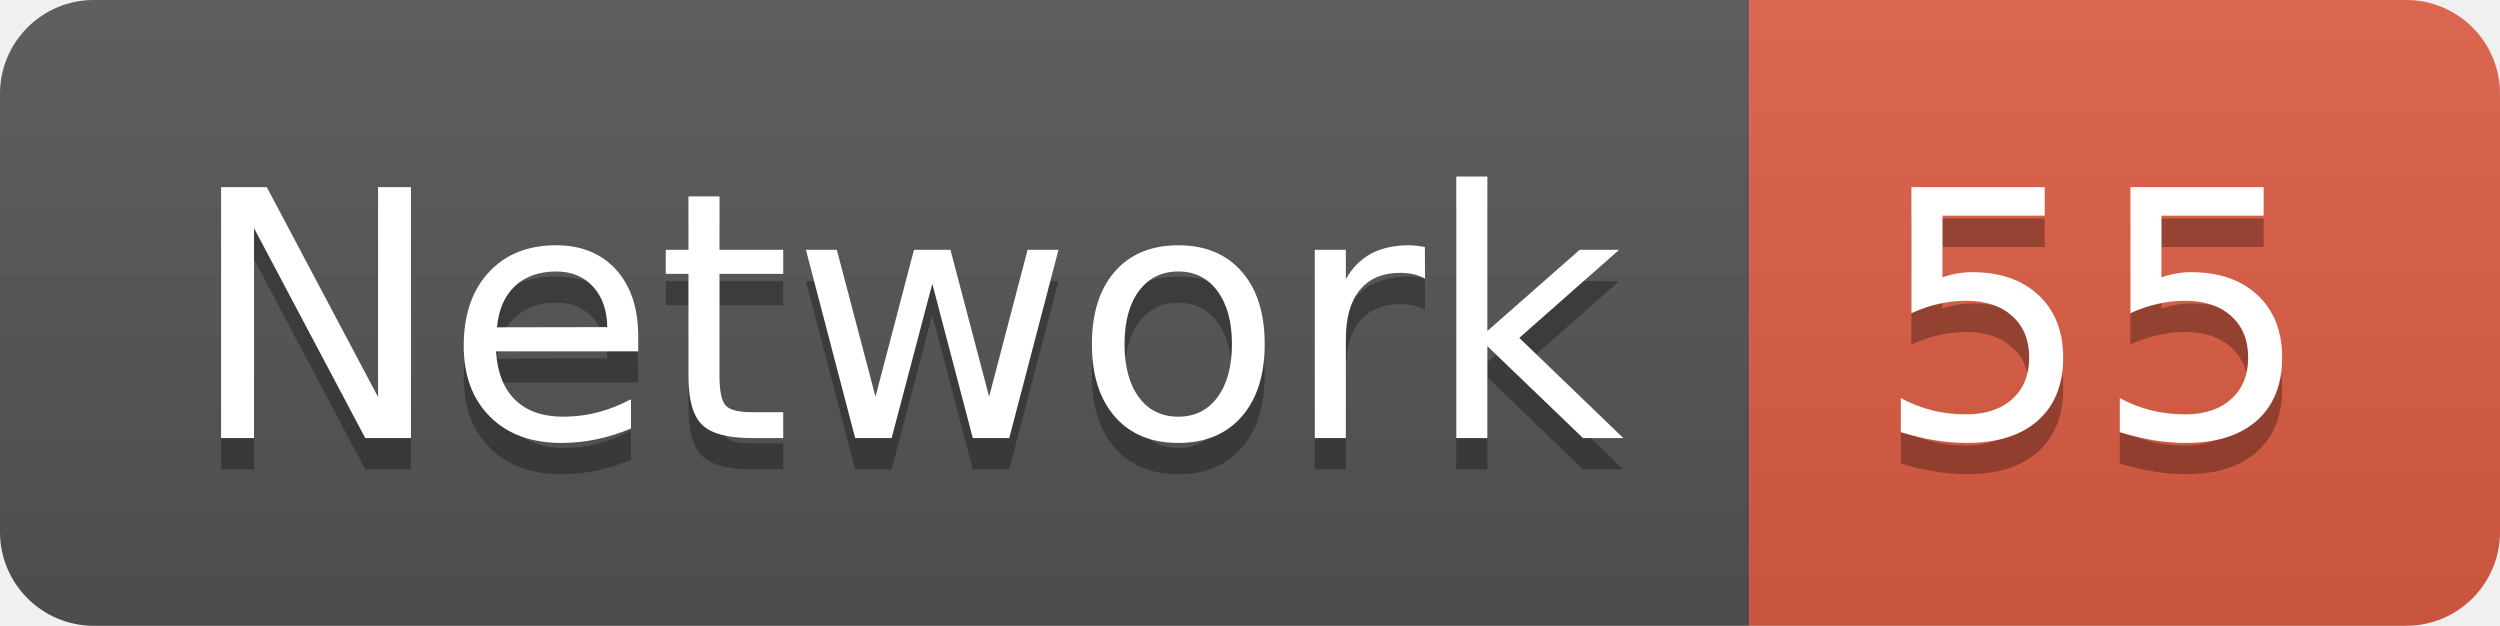
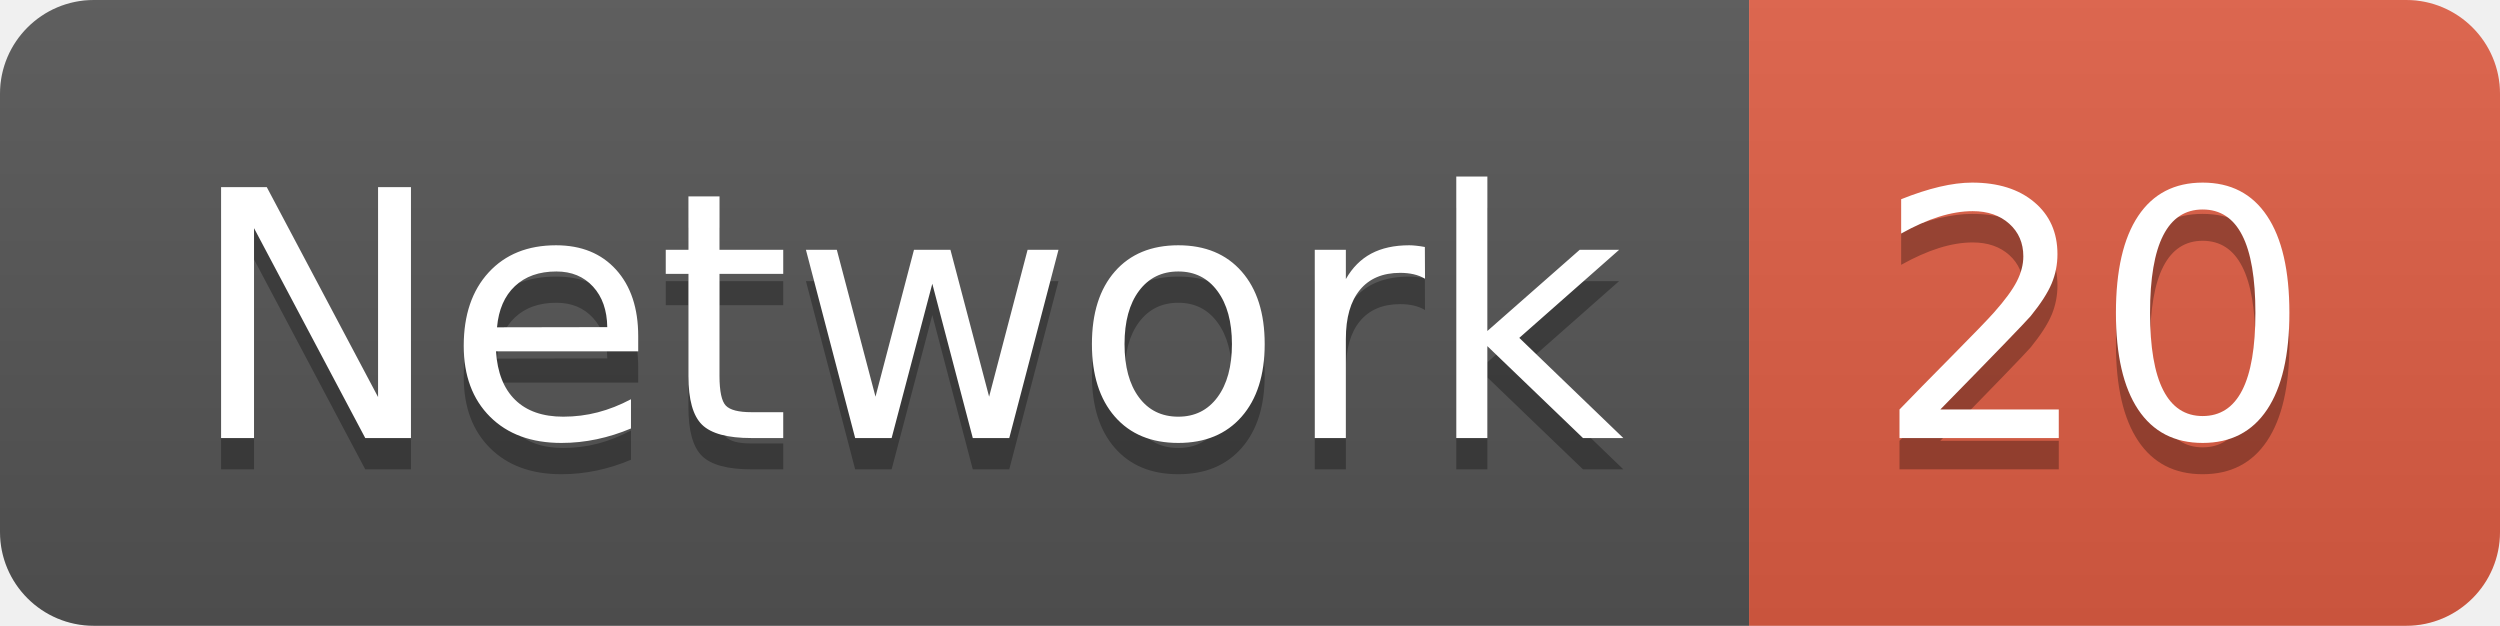
<svg xmlns="http://www.w3.org/2000/svg" width="79.9" height="20">
  <linearGradient id="smooth" x2="0" y2="100%">
    <stop offset="0" stop-color="#bbb" stop-opacity=".1" />
    <stop offset="1" stop-opacity=".1" />
  </linearGradient>
  <clipPath id="round">
    <rect width="79.9" height="20" rx="3" fill="#fff" />
  </clipPath>
  <g clip-path="url(#round)">
    <rect width="55.9" height="20" fill="#555" />
    <rect x="55.9" width="24.0" height="20" fill="#e05d44" />
    <rect width="79.9" height="20" fill="url(#smooth)" />
  </g>
  <g fill="#fff" text-anchor="middle" font-family="DejaVu Sans,Verdana,Geneva,sans-serif" font-size="110">
    <text x="289.5" y="150" fill="#010101" fill-opacity=".3" transform="scale(0.1)" textLength="459.0" lengthAdjust="spacing">Network</text>
    <text x="289.5" y="140" transform="scale(0.1)" textLength="459.0" lengthAdjust="spacing">Network</text>
-     <text x="669.0" y="150" fill="#010101" fill-opacity=".3" transform="scale(0.1)" textLength="140.0" lengthAdjust="spacing">55</text>
-     <text x="669.0" y="140" transform="scale(0.1)" textLength="140.0" lengthAdjust="spacing">55</text>
+     <text x="669.0" y="150" fill="#010101" fill-opacity=".3" transform="scale(0.1)" textLength="140.0" lengthAdjust="spacing">20</text>
+     <text x="669.0" y="140" transform="scale(0.1)" textLength="140.0" lengthAdjust="spacing">20</text>
  </g>
</svg>
